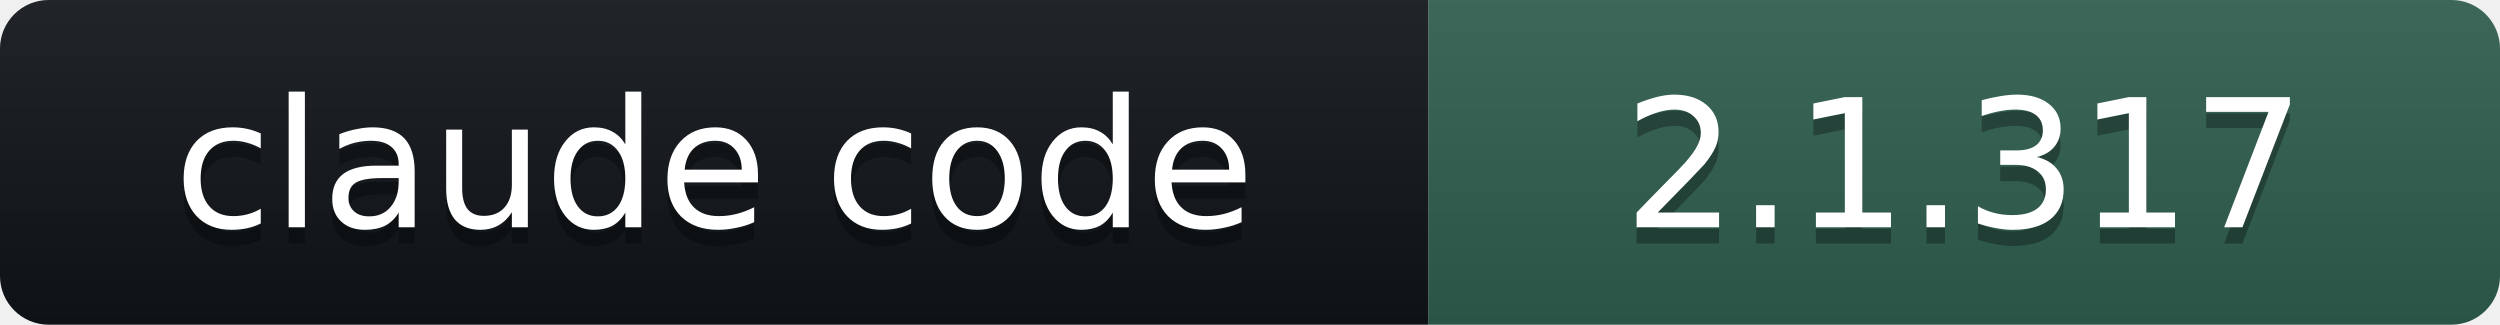
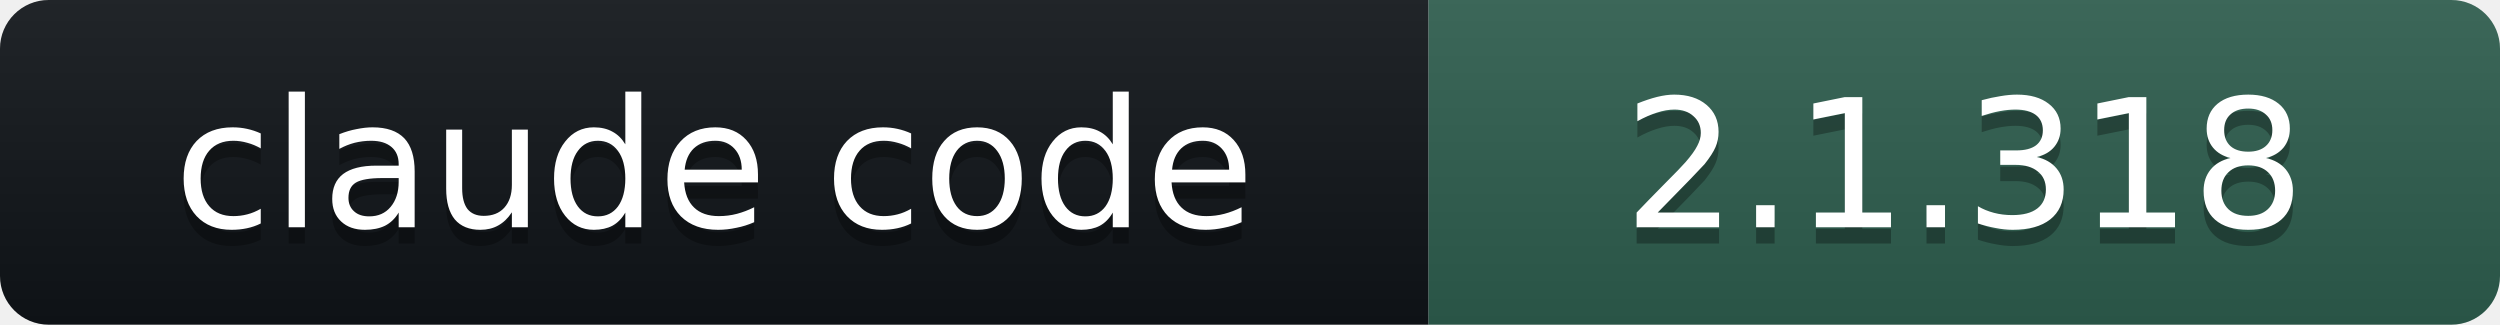
- <svg xmlns="http://www.w3.org/2000/svg" width="154" height="20" role="img" aria-label="claude code: 2.1.317">
+ <svg xmlns="http://www.w3.org/2000/svg" width="154" height="20" role="img" aria-label="claude code: 2.1.318">
  <linearGradient id="s" x2="0" y2="100%">
    <stop offset="0" stop-color="#bbb" stop-opacity=".1" />
    <stop offset="1" stop-opacity=".1" />
  </linearGradient>
  <clipPath id="r">
    <rect width="154" height="20" rx="3" fill="#fff" />
  </clipPath>
  <g clip-path="url(#r)">
    <rect width="88" height="20" fill="#101418" />
    <rect x="88" width="66" height="20" fill="#2E5E4E" />
    <rect width="154" height="20" fill="url(#s)" />
  </g>
  <g fill="#fff" text-anchor="middle" font-family="Verdana,DejaVu Sans,Geneva,sans-serif" font-size="11">
    <text x="44" y="15" fill="#010101" fill-opacity=".3">claude code</text>
    <text x="44" y="14">claude code</text>
-     <text x="121" y="15" fill="#010101" fill-opacity=".3">2.1.317</text>
-     <text x="121" y="14">2.1.317</text>
+     <text x="121" y="15" fill="#010101" fill-opacity=".3">2.1.318</text>
+     <text x="121" y="14">2.1.318</text>
  </g>
</svg>
